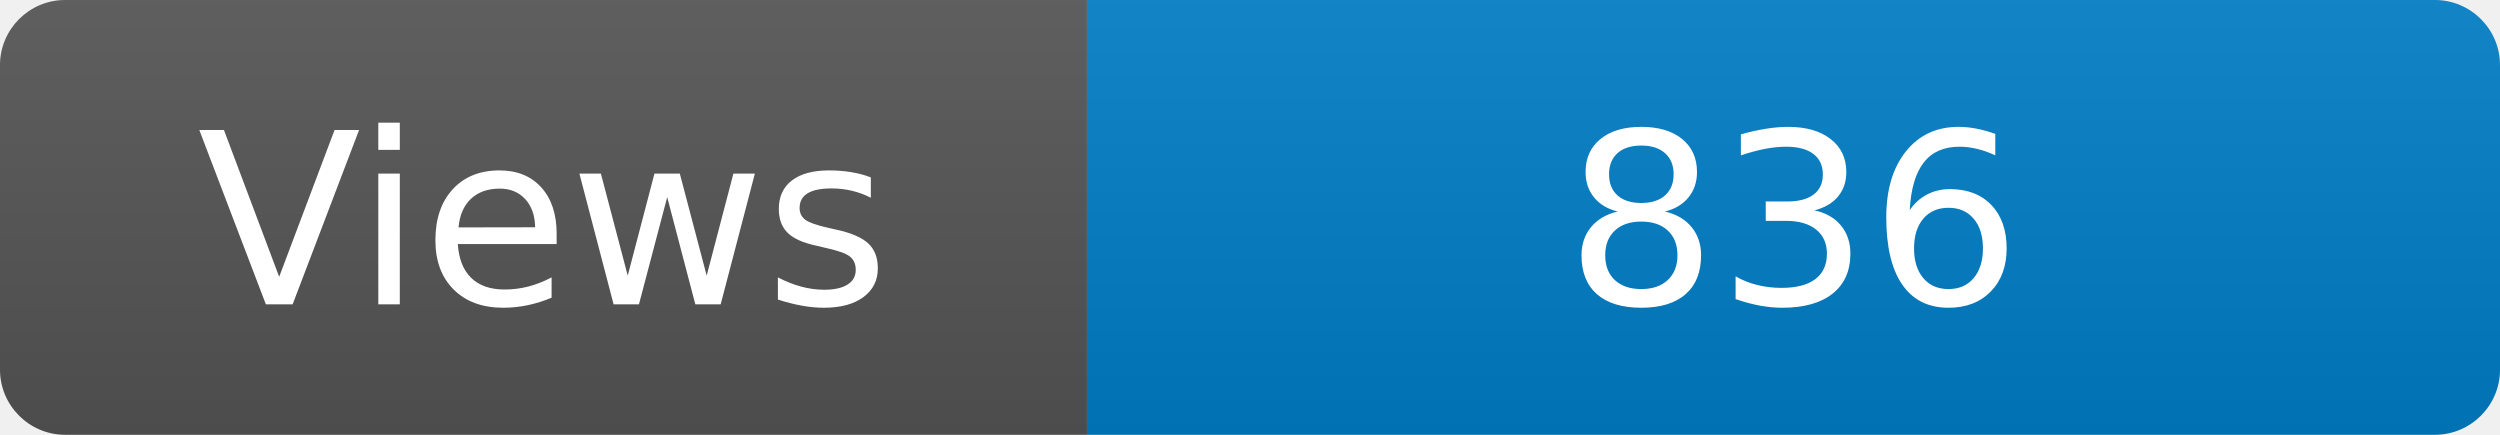
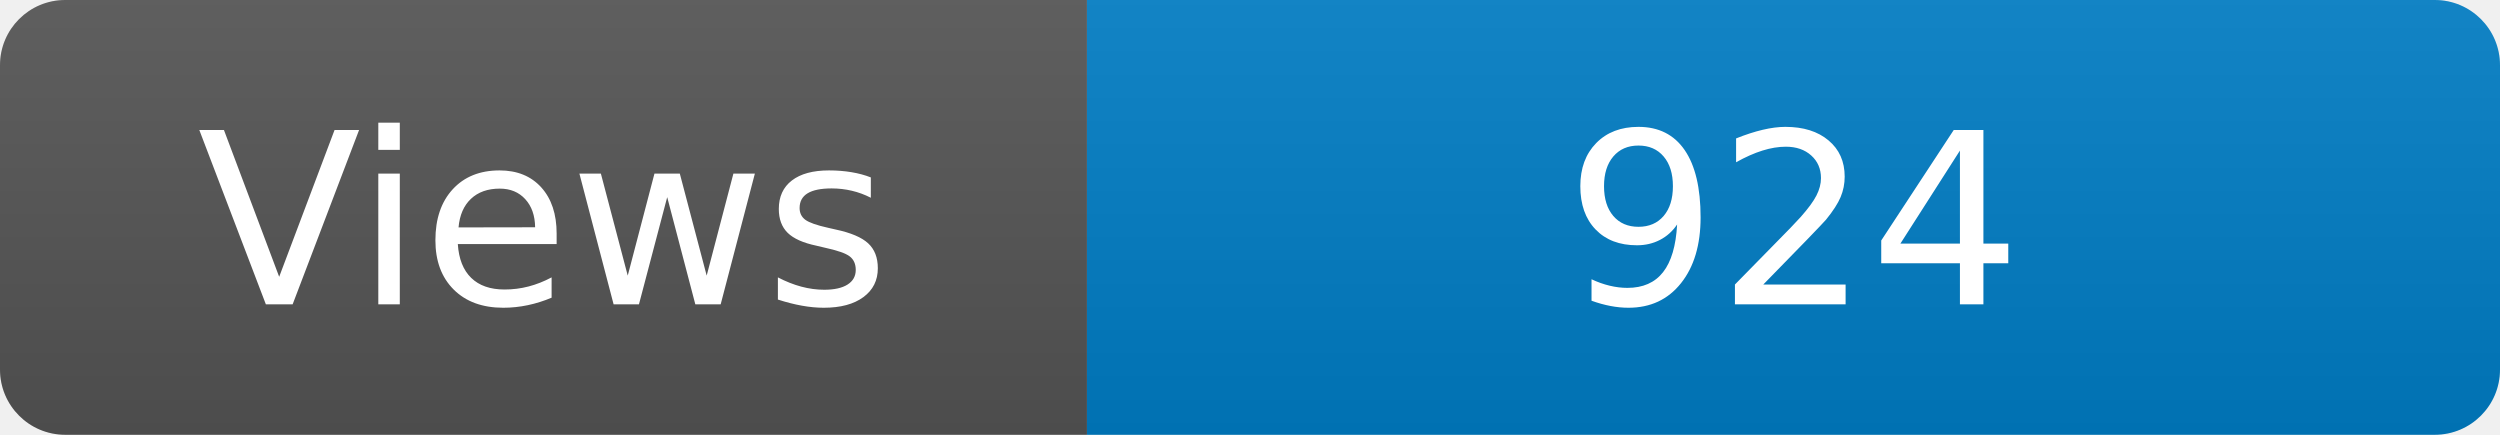
<svg xmlns="http://www.w3.org/2000/svg" width="115" height="20" role="img" aria-label="Maintained?: yes">
  <linearGradient id="s" x2="0" y2="100%">
    <stop offset="0" stop-color="#bbb" stop-opacity=".1" />
    <stop offset="1" stop-opacity=".1" />
  </linearGradient>
  <clipPath id="r">
    <rect width="115" height="20" rx="3" fill="#fff" />
  </clipPath>
  <g clip-path="url(#r)">
    <rect width="50" height="20" fill="#555" />
    <rect x="50" width="160" height="20" fill="#007ec6" />
    <rect width="115" height="20" fill="url(#s)" />
  </g>
  <g fill="#fff" text-anchor="middle" font-family="Verdana,Geneva,DejaVu Sans,sans-serif" font-size="110">
    <text x="250" y="140" transform="scale(.1)" fill="#fff">Views</text>
-     <text x="825" y="140" transform="scale(.1)" fill="#fff">836</text>
+     <text x="825" y="140" transform="scale(.1)" fill="#fff">924</text>
  </g>
</svg>
